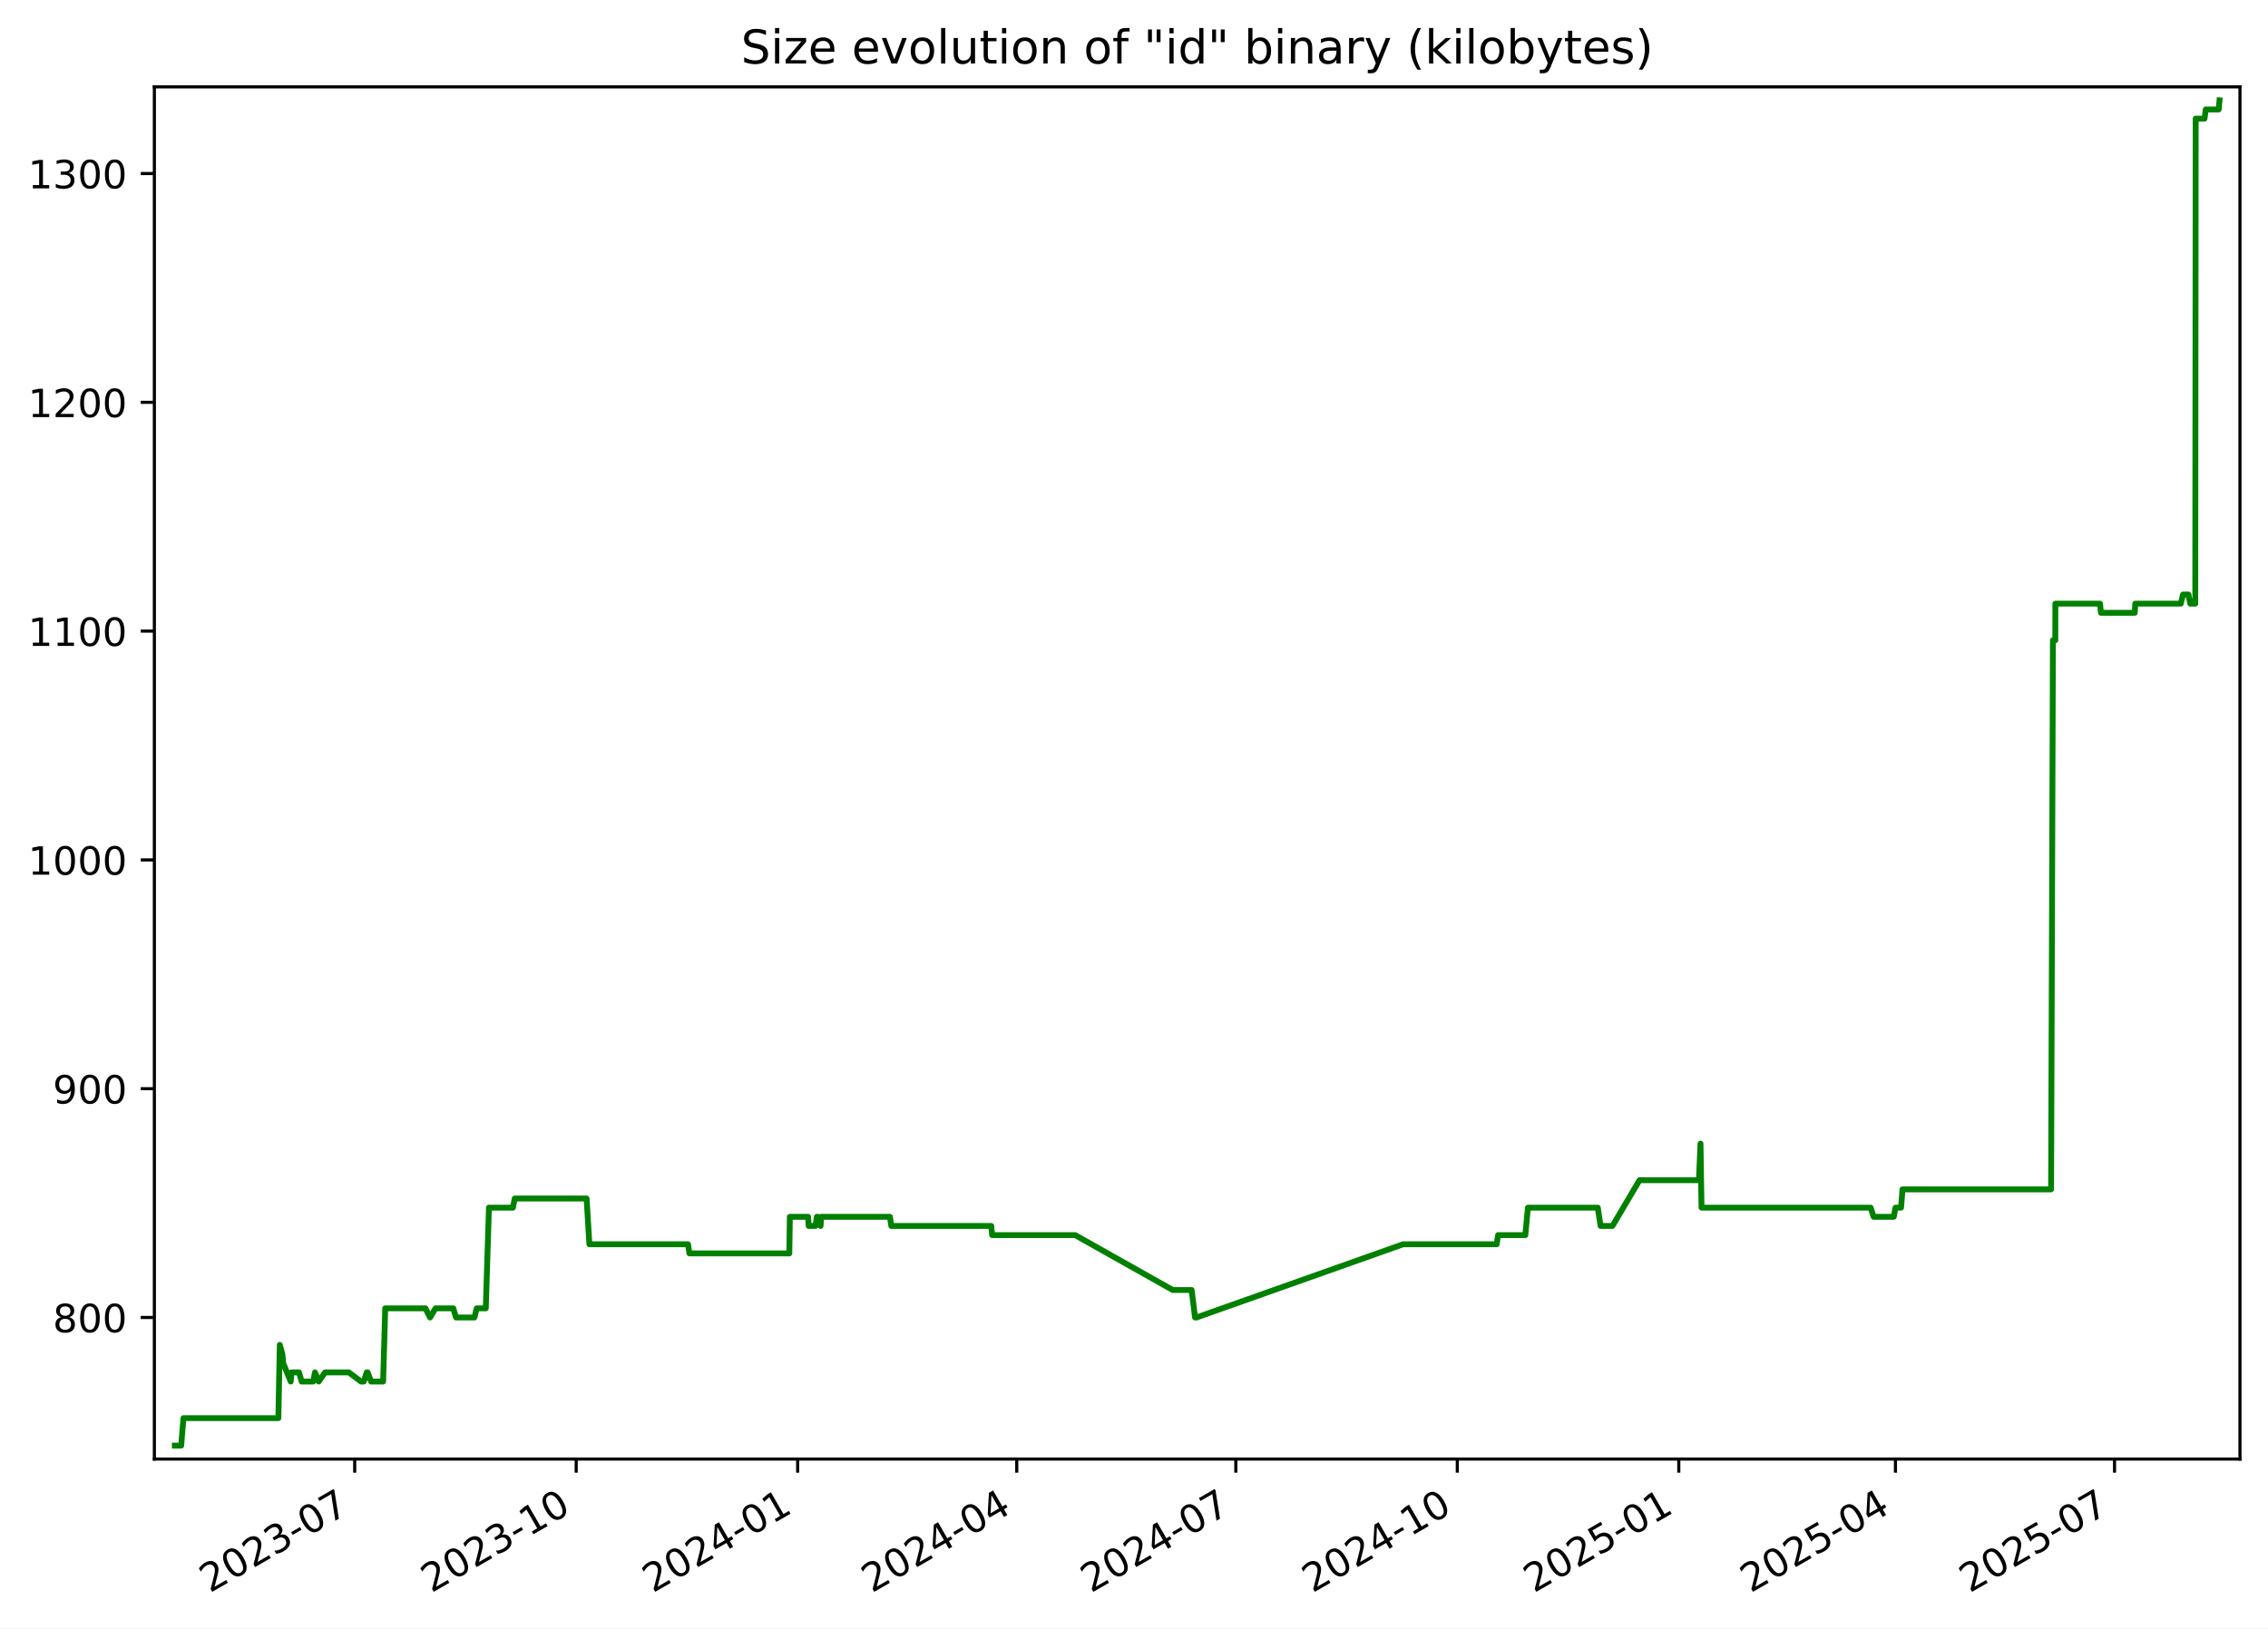
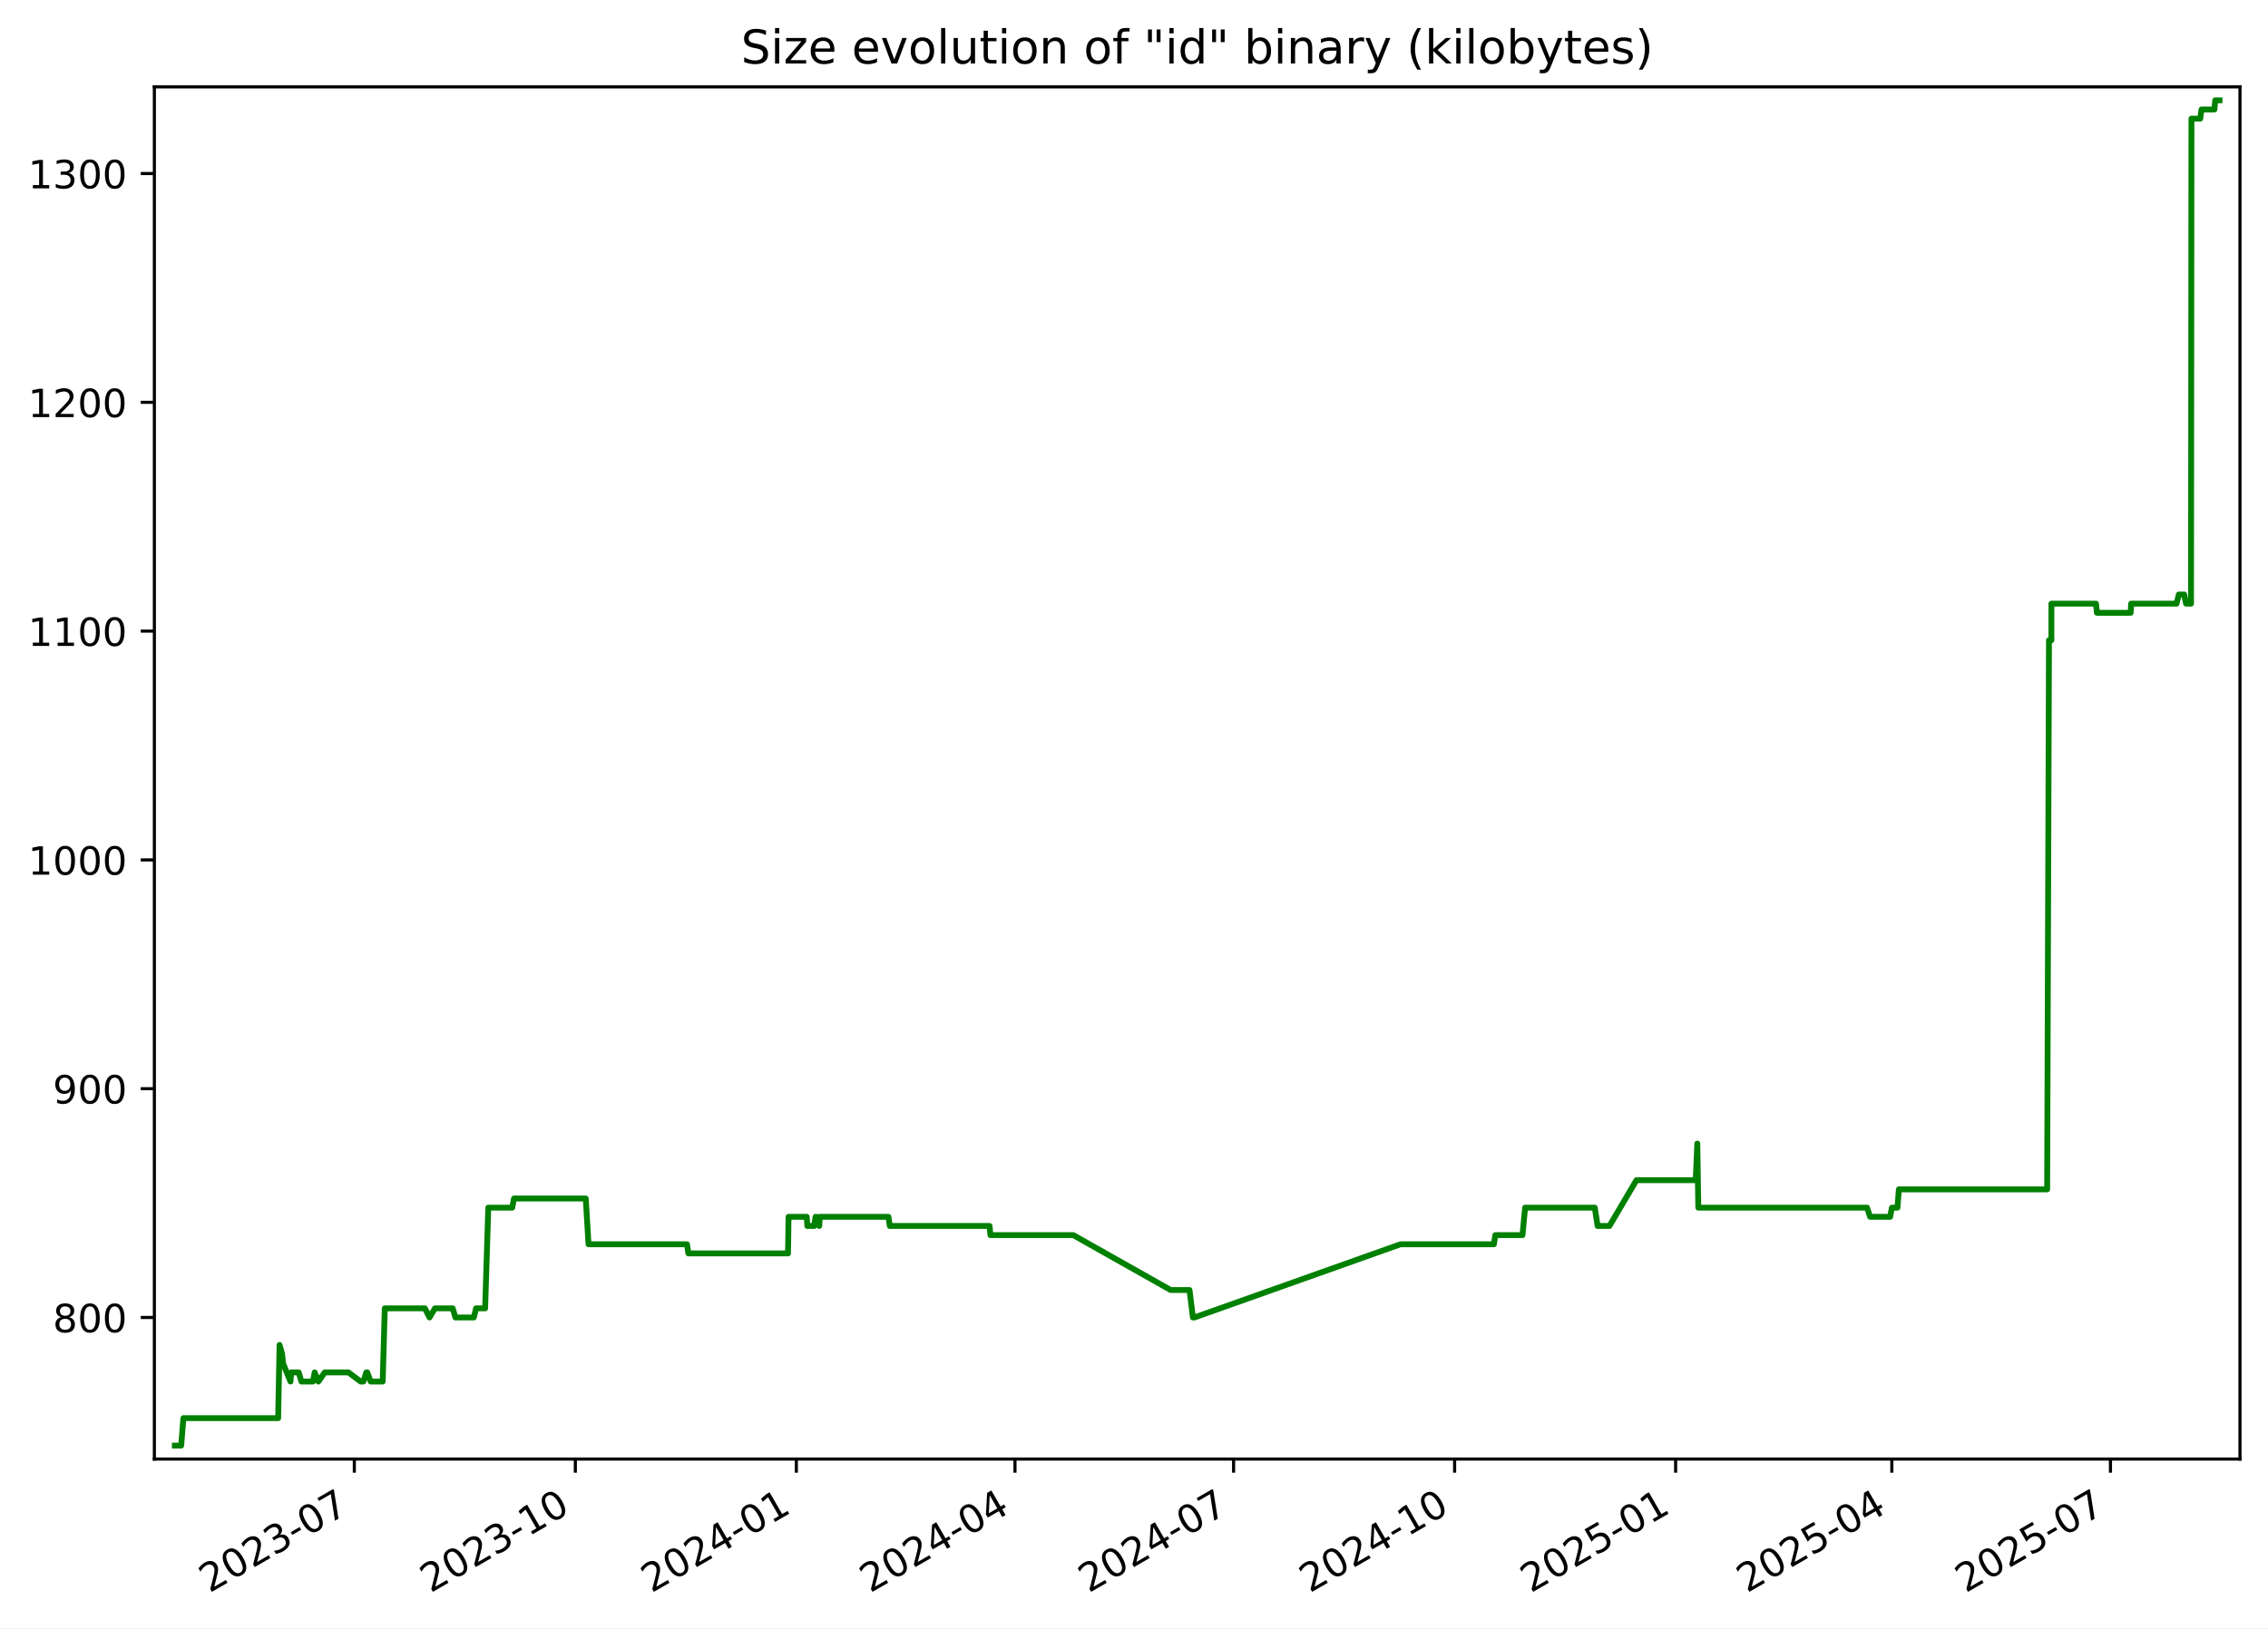
<svg xmlns="http://www.w3.org/2000/svg" xmlns:xlink="http://www.w3.org/1999/xlink" width="582.53pt" height="418.303pt" viewBox="0 0 582.53 418.303" version="1.1">
  <defs>
    <style type="text/css">*{stroke-linejoin: round; stroke-linecap: butt}</style>
  </defs>
  <g id="figure_1">
    <g id="patch_1">
      <path d="M -0 418.303  L 582.53 418.303  L 582.53 0  L -0 0  z " style="fill: #ffffff" />
    </g>
    <g id="axes_1">
      <g id="patch_2">
        <path d="M 39.65 374.83  L 575.33 374.83  L 575.33 22.318  L 39.65 22.318  z " style="fill: #ffffff" />
      </g>
      <g id="matplotlib.axis_1">
        <g id="xtick_1">
          <g id="line2d_1">
            <defs>
-               <path id="m22677b725f" d="M 0 0  L 0 3.5  " style="stroke: #000000; stroke-width: 0.8" />
+               <path id="m86c2df9f88" d="M 0 0  L 0 3.5  " style="stroke: #000000; stroke-width: 0.8" />
            </defs>
            <g>
-               <use xlink:href="#m22677b725f" x="91.105" y="374.83" style="stroke: #000000; stroke-width: 0.8" />
+               <use xlink:href="#m86c2df9f88" x="91.008" y="374.83" style="stroke: #000000; stroke-width: 0.8" />
            </g>
          </g>
          <g id="text_1">
-             <g transform="translate(53.87968 409.302) rotate(-30) scale(0.1 -0.1)">
+             <g transform="translate(53.78273 409.302) rotate(-30) scale(0.1 -0.1)">
              <defs>
                <path id="DejaVuSans-32" d="M 1228 531  L 3431 531  L 3431 0  L 469 0  L 469 531  Q 828 903 1448 1529  Q 2069 2156 2228 2338  Q 2531 2678 2651 2914  Q 2772 3150 2772 3378  Q 2772 3750 2511 3984  Q 2250 4219 1831 4219  Q 1534 4219 1204 4116  Q 875 4013 500 3803  L 500 4441  Q 881 4594 1212 4672  Q 1544 4750 1819 4750  Q 2544 4750 2975 4387  Q 3406 4025 3406 3419  Q 3406 3131 3298 2873  Q 3191 2616 2906 2266  Q 2828 2175 2409 1742  Q 1991 1309 1228 531  z " transform="scale(0.015625)" />
                <path id="DejaVuSans-30" d="M 2034 4250  Q 1547 4250 1301 3770  Q 1056 3291 1056 2328  Q 1056 1369 1301 889  Q 1547 409 2034 409  Q 2525 409 2770 889  Q 3016 1369 3016 2328  Q 3016 3291 2770 3770  Q 2525 4250 2034 4250  z M 2034 4750  Q 2819 4750 3233 4129  Q 3647 3509 3647 2328  Q 3647 1150 3233 529  Q 2819 -91 2034 -91  Q 1250 -91 836 529  Q 422 1150 422 2328  Q 422 3509 836 4129  Q 1250 4750 2034 4750  z " transform="scale(0.015625)" />
                <path id="DejaVuSans-33" d="M 2597 2516  Q 3050 2419 3304 2112  Q 3559 1806 3559 1356  Q 3559 666 3084 287  Q 2609 -91 1734 -91  Q 1441 -91 1130 -33  Q 819 25 488 141  L 488 750  Q 750 597 1062 519  Q 1375 441 1716 441  Q 2309 441 2620 675  Q 2931 909 2931 1356  Q 2931 1769 2642 2001  Q 2353 2234 1838 2234  L 1294 2234  L 1294 2753  L 1863 2753  Q 2328 2753 2575 2939  Q 2822 3125 2822 3475  Q 2822 3834 2567 4026  Q 2313 4219 1838 4219  Q 1578 4219 1281 4162  Q 984 4106 628 3988  L 628 4550  Q 988 4650 1302 4700  Q 1616 4750 1894 4750  Q 2613 4750 3031 4423  Q 3450 4097 3450 3541  Q 3450 3153 3228 2886  Q 3006 2619 2597 2516  z " transform="scale(0.015625)" />
                <path id="DejaVuSans-2d" d="M 313 2009  L 1997 2009  L 1997 1497  L 313 1497  L 313 2009  z " transform="scale(0.015625)" />
                <path id="DejaVuSans-37" d="M 525 4666  L 3525 4666  L 3525 4397  L 1831 0  L 1172 0  L 2766 4134  L 525 4134  L 525 4666  z " transform="scale(0.015625)" />
              </defs>
              <use xlink:href="#DejaVuSans-32" />
              <use xlink:href="#DejaVuSans-30" x="63.623" />
              <use xlink:href="#DejaVuSans-32" x="127.246" />
              <use xlink:href="#DejaVuSans-33" x="190.869" />
              <use xlink:href="#DejaVuSans-2d" x="254.492" />
              <use xlink:href="#DejaVuSans-30" x="290.576" />
              <use xlink:href="#DejaVuSans-37" x="354.199" />
            </g>
          </g>
        </g>
        <g id="xtick_2">
          <g id="line2d_2">
            <g>
-               <use xlink:href="#m22677b725f" x="147.992" y="374.83" style="stroke: #000000; stroke-width: 0.8" />
+               <use xlink:href="#m86c2df9f88" x="147.775" y="374.83" style="stroke: #000000; stroke-width: 0.8" />
            </g>
          </g>
          <g id="text_2">
-             <g transform="translate(110.767 409.302) rotate(-30) scale(0.1 -0.1)">
+             <g transform="translate(110.5507 409.302) rotate(-30) scale(0.1 -0.1)">
              <defs>
                <path id="DejaVuSans-31" d="M 794 531  L 1825 531  L 1825 4091  L 703 3866  L 703 4441  L 1819 4666  L 2450 4666  L 2450 531  L 3481 531  L 3481 0  L 794 0  L 794 531  z " transform="scale(0.015625)" />
              </defs>
              <use xlink:href="#DejaVuSans-32" />
              <use xlink:href="#DejaVuSans-30" x="63.623" />
              <use xlink:href="#DejaVuSans-32" x="127.246" />
              <use xlink:href="#DejaVuSans-33" x="190.869" />
              <use xlink:href="#DejaVuSans-2d" x="254.492" />
              <use xlink:href="#DejaVuSans-31" x="290.576" />
              <use xlink:href="#DejaVuSans-30" x="354.199" />
            </g>
          </g>
        </g>
        <g id="xtick_3">
          <g id="line2d_3">
            <g>
-               <use xlink:href="#m22677b725f" x="204.879" y="374.83" style="stroke: #000000; stroke-width: 0.8" />
+               <use xlink:href="#m86c2df9f88" x="204.543" y="374.83" style="stroke: #000000; stroke-width: 0.8" />
            </g>
          </g>
          <g id="text_3">
-             <g transform="translate(167.6543 409.302) rotate(-30) scale(0.1 -0.1)">
+             <g transform="translate(167.3186 409.302) rotate(-30) scale(0.1 -0.1)">
              <defs>
                <path id="DejaVuSans-34" d="M 2419 4116  L 825 1625  L 2419 1625  L 2419 4116  z M 2253 4666  L 3047 4666  L 3047 1625  L 3713 1625  L 3713 1100  L 3047 1100  L 3047 0  L 2419 0  L 2419 1100  L 313 1100  L 313 1709  L 2253 4666  z " transform="scale(0.015625)" />
              </defs>
              <use xlink:href="#DejaVuSans-32" />
              <use xlink:href="#DejaVuSans-30" x="63.623" />
              <use xlink:href="#DejaVuSans-32" x="127.246" />
              <use xlink:href="#DejaVuSans-34" x="190.869" />
              <use xlink:href="#DejaVuSans-2d" x="254.492" />
              <use xlink:href="#DejaVuSans-30" x="290.576" />
              <use xlink:href="#DejaVuSans-31" x="354.199" />
            </g>
          </g>
        </g>
        <g id="xtick_4">
          <g id="line2d_4">
            <g>
-               <use xlink:href="#m22677b725f" x="261.148" y="374.83" style="stroke: #000000; stroke-width: 0.8" />
+               <use xlink:href="#m86c2df9f88" x="260.694" y="374.83" style="stroke: #000000; stroke-width: 0.8" />
            </g>
          </g>
          <g id="text_4">
-             <g transform="translate(223.9232 409.302) rotate(-30) scale(0.1 -0.1)">
+             <g transform="translate(223.4695 409.302) rotate(-30) scale(0.1 -0.1)">
              <use xlink:href="#DejaVuSans-32" />
              <use xlink:href="#DejaVuSans-30" x="63.623" />
              <use xlink:href="#DejaVuSans-32" x="127.246" />
              <use xlink:href="#DejaVuSans-34" x="190.869" />
              <use xlink:href="#DejaVuSans-2d" x="254.492" />
              <use xlink:href="#DejaVuSans-30" x="290.576" />
              <use xlink:href="#DejaVuSans-34" x="354.199" />
            </g>
          </g>
        </g>
        <g id="xtick_5">
          <g id="line2d_5">
            <g>
-               <use xlink:href="#m22677b725f" x="317.417" y="374.83" style="stroke: #000000; stroke-width: 0.8" />
+               <use xlink:href="#m86c2df9f88" x="316.845" y="374.83" style="stroke: #000000; stroke-width: 0.8" />
            </g>
          </g>
          <g id="text_5">
-             <g transform="translate(280.1922 409.302) rotate(-30) scale(0.1 -0.1)">
+             <g transform="translate(279.6203 409.302) rotate(-30) scale(0.1 -0.1)">
              <use xlink:href="#DejaVuSans-32" />
              <use xlink:href="#DejaVuSans-30" x="63.623" />
              <use xlink:href="#DejaVuSans-32" x="127.246" />
              <use xlink:href="#DejaVuSans-34" x="190.869" />
              <use xlink:href="#DejaVuSans-2d" x="254.492" />
              <use xlink:href="#DejaVuSans-30" x="290.576" />
              <use xlink:href="#DejaVuSans-37" x="354.199" />
            </g>
          </g>
        </g>
        <g id="xtick_6">
          <g id="line2d_6">
            <g>
-               <use xlink:href="#m22677b725f" x="374.304" y="374.83" style="stroke: #000000; stroke-width: 0.8" />
+               <use xlink:href="#m86c2df9f88" x="373.613" y="374.83" style="stroke: #000000; stroke-width: 0.8" />
            </g>
          </g>
          <g id="text_6">
-             <g transform="translate(337.0795 409.302) rotate(-30) scale(0.1 -0.1)">
+             <g transform="translate(336.3883 409.302) rotate(-30) scale(0.1 -0.1)">
              <use xlink:href="#DejaVuSans-32" />
              <use xlink:href="#DejaVuSans-30" x="63.623" />
              <use xlink:href="#DejaVuSans-32" x="127.246" />
              <use xlink:href="#DejaVuSans-34" x="190.869" />
              <use xlink:href="#DejaVuSans-2d" x="254.492" />
              <use xlink:href="#DejaVuSans-31" x="290.576" />
              <use xlink:href="#DejaVuSans-30" x="354.199" />
            </g>
          </g>
        </g>
        <g id="xtick_7">
          <g id="line2d_7">
            <g>
-               <use xlink:href="#m22677b725f" x="431.192" y="374.83" style="stroke: #000000; stroke-width: 0.8" />
+               <use xlink:href="#m86c2df9f88" x="430.381" y="374.83" style="stroke: #000000; stroke-width: 0.8" />
            </g>
          </g>
          <g id="text_7">
-             <g transform="translate(393.9668 409.302) rotate(-30) scale(0.1 -0.1)">
+             <g transform="translate(393.1562 409.302) rotate(-30) scale(0.1 -0.1)">
              <defs>
                <path id="DejaVuSans-35" d="M 691 4666  L 3169 4666  L 3169 4134  L 1269 4134  L 1269 2991  Q 1406 3038 1543 3061  Q 1681 3084 1819 3084  Q 2600 3084 3056 2656  Q 3513 2228 3513 1497  Q 3513 744 3044 326  Q 2575 -91 1722 -91  Q 1428 -91 1123 -41  Q 819 9 494 109  L 494 744  Q 775 591 1075 516  Q 1375 441 1709 441  Q 2250 441 2565 725  Q 2881 1009 2881 1497  Q 2881 1984 2565 2268  Q 2250 2553 1709 2553  Q 1456 2553 1204 2497  Q 953 2441 691 2322  L 691 4666  z " transform="scale(0.015625)" />
              </defs>
              <use xlink:href="#DejaVuSans-32" />
              <use xlink:href="#DejaVuSans-30" x="63.623" />
              <use xlink:href="#DejaVuSans-32" x="127.246" />
              <use xlink:href="#DejaVuSans-35" x="190.869" />
              <use xlink:href="#DejaVuSans-2d" x="254.492" />
              <use xlink:href="#DejaVuSans-30" x="290.576" />
              <use xlink:href="#DejaVuSans-31" x="354.199" />
            </g>
          </g>
        </g>
        <g id="xtick_8">
          <g id="line2d_8">
            <g>
-               <use xlink:href="#m22677b725f" x="486.842" y="374.83" style="stroke: #000000; stroke-width: 0.8" />
+               <use xlink:href="#m86c2df9f88" x="485.915" y="374.83" style="stroke: #000000; stroke-width: 0.8" />
            </g>
          </g>
          <g id="text_8">
-             <g transform="translate(449.6174 409.302) rotate(-30) scale(0.1 -0.1)">
+             <g transform="translate(448.69 409.302) rotate(-30) scale(0.1 -0.1)">
              <use xlink:href="#DejaVuSans-32" />
              <use xlink:href="#DejaVuSans-30" x="63.623" />
              <use xlink:href="#DejaVuSans-32" x="127.246" />
              <use xlink:href="#DejaVuSans-35" x="190.869" />
              <use xlink:href="#DejaVuSans-2d" x="254.492" />
              <use xlink:href="#DejaVuSans-30" x="290.576" />
              <use xlink:href="#DejaVuSans-34" x="354.199" />
            </g>
          </g>
        </g>
        <g id="xtick_9">
          <g id="line2d_9">
            <g>
-               <use xlink:href="#m22677b725f" x="543.111" y="374.83" style="stroke: #000000; stroke-width: 0.8" />
+               <use xlink:href="#m86c2df9f88" x="542.066" y="374.83" style="stroke: #000000; stroke-width: 0.8" />
            </g>
          </g>
          <g id="text_9">
-             <g transform="translate(505.8864 409.302) rotate(-30) scale(0.1 -0.1)">
+             <g transform="translate(504.8409 409.302) rotate(-30) scale(0.1 -0.1)">
              <use xlink:href="#DejaVuSans-32" />
              <use xlink:href="#DejaVuSans-30" x="63.623" />
              <use xlink:href="#DejaVuSans-32" x="127.246" />
              <use xlink:href="#DejaVuSans-35" x="190.869" />
              <use xlink:href="#DejaVuSans-2d" x="254.492" />
              <use xlink:href="#DejaVuSans-30" x="290.576" />
              <use xlink:href="#DejaVuSans-37" x="354.199" />
            </g>
          </g>
        </g>
      </g>
      <g id="matplotlib.axis_2">
        <g id="ytick_1">
          <g id="line2d_10">
            <defs>
-               <path id="m3b2a0a2d55" d="M 0 0  L -3.5 0  " style="stroke: #000000; stroke-width: 0.8" />
+               <path id="mdce5fd84c9" d="M 0 0  L -3.5 0  " style="stroke: #000000; stroke-width: 0.8" />
            </defs>
            <g>
-               <use xlink:href="#m3b2a0a2d55" x="39.65" y="338.46" style="stroke: #000000; stroke-width: 0.8" />
+               <use xlink:href="#mdce5fd84c9" x="39.65" y="338.46" style="stroke: #000000; stroke-width: 0.8" />
            </g>
          </g>
          <g id="text_10">
            <g transform="translate(13.5625 342.2591) scale(0.1 -0.1)">
              <defs>
                <path id="DejaVuSans-38" d="M 2034 2216  Q 1584 2216 1326 1975  Q 1069 1734 1069 1313  Q 1069 891 1326 650  Q 1584 409 2034 409  Q 2484 409 2743 651  Q 3003 894 3003 1313  Q 3003 1734 2745 1975  Q 2488 2216 2034 2216  z M 1403 2484  Q 997 2584 770 2862  Q 544 3141 544 3541  Q 544 4100 942 4425  Q 1341 4750 2034 4750  Q 2731 4750 3128 4425  Q 3525 4100 3525 3541  Q 3525 3141 3298 2862  Q 3072 2584 2669 2484  Q 3125 2378 3379 2068  Q 3634 1759 3634 1313  Q 3634 634 3220 271  Q 2806 -91 2034 -91  Q 1263 -91 848 271  Q 434 634 434 1313  Q 434 1759 690 2068  Q 947 2378 1403 2484  z M 1172 3481  Q 1172 3119 1398 2916  Q 1625 2713 2034 2713  Q 2441 2713 2670 2916  Q 2900 3119 2900 3481  Q 2900 3844 2670 4047  Q 2441 4250 2034 4250  Q 1625 4250 1398 4047  Q 1172 3844 1172 3481  z " transform="scale(0.015625)" />
              </defs>
              <use xlink:href="#DejaVuSans-38" />
              <use xlink:href="#DejaVuSans-30" x="63.623" />
              <use xlink:href="#DejaVuSans-30" x="127.246" />
            </g>
          </g>
        </g>
        <g id="ytick_2">
          <g id="line2d_11">
            <g>
-               <use xlink:href="#m3b2a0a2d55" x="39.65" y="279.684" style="stroke: #000000; stroke-width: 0.8" />
+               <use xlink:href="#mdce5fd84c9" x="39.65" y="279.684" style="stroke: #000000; stroke-width: 0.8" />
            </g>
          </g>
          <g id="text_11">
            <g transform="translate(13.5625 283.4835) scale(0.1 -0.1)">
              <defs>
                <path id="DejaVuSans-39" d="M 703 97  L 703 672  Q 941 559 1184 500  Q 1428 441 1663 441  Q 2288 441 2617 861  Q 2947 1281 2994 2138  Q 2813 1869 2534 1725  Q 2256 1581 1919 1581  Q 1219 1581 811 2004  Q 403 2428 403 3163  Q 403 3881 828 4315  Q 1253 4750 1959 4750  Q 2769 4750 3195 4129  Q 3622 3509 3622 2328  Q 3622 1225 3098 567  Q 2575 -91 1691 -91  Q 1453 -91 1209 -44  Q 966 3 703 97  z M 1959 2075  Q 2384 2075 2632 2365  Q 2881 2656 2881 3163  Q 2881 3666 2632 3958  Q 2384 4250 1959 4250  Q 1534 4250 1286 3958  Q 1038 3666 1038 3163  Q 1038 2656 1286 2365  Q 1534 2075 1959 2075  z " transform="scale(0.015625)" />
              </defs>
              <use xlink:href="#DejaVuSans-39" />
              <use xlink:href="#DejaVuSans-30" x="63.623" />
              <use xlink:href="#DejaVuSans-30" x="127.246" />
            </g>
          </g>
        </g>
        <g id="ytick_3">
          <g id="line2d_12">
            <g>
-               <use xlink:href="#m3b2a0a2d55" x="39.65" y="220.909" style="stroke: #000000; stroke-width: 0.8" />
+               <use xlink:href="#mdce5fd84c9" x="39.65" y="220.909" style="stroke: #000000; stroke-width: 0.8" />
            </g>
          </g>
          <g id="text_12">
            <g transform="translate(7.2 224.708) scale(0.1 -0.1)">
              <use xlink:href="#DejaVuSans-31" />
              <use xlink:href="#DejaVuSans-30" x="63.623" />
              <use xlink:href="#DejaVuSans-30" x="127.246" />
              <use xlink:href="#DejaVuSans-30" x="190.869" />
            </g>
          </g>
        </g>
        <g id="ytick_4">
          <g id="line2d_13">
            <g>
-               <use xlink:href="#m3b2a0a2d55" x="39.65" y="162.133" style="stroke: #000000; stroke-width: 0.8" />
+               <use xlink:href="#mdce5fd84c9" x="39.65" y="162.133" style="stroke: #000000; stroke-width: 0.8" />
            </g>
          </g>
          <g id="text_13">
            <g transform="translate(7.2 165.9325) scale(0.1 -0.1)">
              <use xlink:href="#DejaVuSans-31" />
              <use xlink:href="#DejaVuSans-31" x="63.623" />
              <use xlink:href="#DejaVuSans-30" x="127.246" />
              <use xlink:href="#DejaVuSans-30" x="190.869" />
            </g>
          </g>
        </g>
        <g id="ytick_5">
          <g id="line2d_14">
            <g>
-               <use xlink:href="#m3b2a0a2d55" x="39.65" y="103.358" style="stroke: #000000; stroke-width: 0.8" />
+               <use xlink:href="#mdce5fd84c9" x="39.65" y="103.358" style="stroke: #000000; stroke-width: 0.8" />
            </g>
          </g>
          <g id="text_14">
            <g transform="translate(7.2 107.157) scale(0.1 -0.1)">
              <use xlink:href="#DejaVuSans-31" />
              <use xlink:href="#DejaVuSans-32" x="63.623" />
              <use xlink:href="#DejaVuSans-30" x="127.246" />
              <use xlink:href="#DejaVuSans-30" x="190.869" />
            </g>
          </g>
        </g>
        <g id="ytick_6">
          <g id="line2d_15">
            <g>
-               <use xlink:href="#m3b2a0a2d55" x="39.65" y="44.582" style="stroke: #000000; stroke-width: 0.8" />
+               <use xlink:href="#mdce5fd84c9" x="39.65" y="44.582" style="stroke: #000000; stroke-width: 0.8" />
            </g>
          </g>
          <g id="text_15">
            <g transform="translate(7.2 48.38151) scale(0.1 -0.1)">
              <use xlink:href="#DejaVuSans-31" />
              <use xlink:href="#DejaVuSans-33" x="63.623" />
              <use xlink:href="#DejaVuSans-30" x="127.246" />
              <use xlink:href="#DejaVuSans-30" x="190.869" />
            </g>
          </g>
        </g>
      </g>
      <g id="line2d_16">
-         <path d="M 44.902 371.374  L 46.539 371.374  L 47.111 364.321  L 71.499 364.321  L 71.861 345.513  L 72.525 347.864  L 72.744 350.215  L 74.672 354.917  L 74.861 352.566  L 76.788 352.566  L 77.488 354.917  L 80.458 354.917  L 80.904 352.566  L 81.856 354.917  L 83.494 352.566  L 89.591 352.566  L 92.725 354.917  L 93.442 354.917  L 94.185 352.566  L 94.428 352.566  L 95.312 354.917  L 98.407 354.917  L 98.945 336.109  L 109.271 336.109  L 110.456 338.46  L 111.858 336.109  L 116.425 336.109  L 117.125 338.46  L 121.861 338.46  L 122.44 336.109  L 124.772 336.109  L 125.586 310.248  L 131.748 310.248  L 132.202 307.897  L 150.669 307.897  L 151.386 319.652  L 176.725 319.652  L 177.079 322.003  L 202.733 322.003  L 202.867 312.599  L 207.551 312.599  L 207.703 314.95  L 209.474 314.95  L 209.808 312.599  L 210.122 312.599  L 210.766 314.95  L 210.922 312.599  L 228.583 312.599  L 228.931 314.95  L 254.606 314.95  L 254.825 317.301  L 276.162 317.301  L 301.224 331.407  L 306.074 331.407  L 306.945 338.46  L 307.321 338.46  L 360.382 319.652  L 384.418 319.652  L 384.778 317.301  L 391.778 317.301  L 392.446 310.248  L 410.386 310.248  L 411.111 314.95  L 414.156 314.95  L 421.101 303.195  L 436.358 303.195  L 436.77 293.79  L 437.03 310.248  L 480.463 310.248  L 481.245 312.599  L 486.407 312.599  L 486.853 310.248  L 488.288 310.248  L 488.653 305.546  L 526.818 305.546  L 527.288 164.484  L 527.906 164.484  L 527.912 155.08  L 539.384 155.08  L 539.623 157.431  L 548.312 157.431  L 548.436 155.08  L 560.124 155.08  L 560.708 152.729  L 562.085 152.729  L 562.565 155.08  L 563.849 155.08  L 563.959 30.476  L 566.223 30.476  L 566.549 28.125  L 569.867 28.125  L 570.078 25.774  L 570.078 25.774  " clip-path="url(#p46dce34296)" style="fill: none; stroke: #008000; stroke-width: 1.5; stroke-linecap: square" />
+         <path d="M 44.902 371.374  L 46.535 371.374  L 47.107 364.321  L 71.443 364.321  L 71.804 345.513  L 72.467 347.864  L 72.686 350.215  L 74.609 354.917  L 74.798 352.566  L 76.721 352.566  L 77.42 354.917  L 80.384 354.917  L 80.828 352.566  L 81.778 354.917  L 83.413 352.566  L 89.497 352.566  L 92.625 354.917  L 93.341 354.917  L 94.082 352.566  L 94.324 352.566  L 95.206 354.917  L 98.295 354.917  L 98.832 336.109  L 109.136 336.109  L 110.319 338.46  L 111.718 336.109  L 116.275 336.109  L 116.973 338.46  L 121.699 338.46  L 122.277 336.109  L 124.604 336.109  L 125.417 310.248  L 131.566 310.248  L 132.019 307.897  L 150.447 307.897  L 151.163 319.652  L 176.449 319.652  L 176.802 322.003  L 202.402 322.003  L 202.535 312.599  L 207.21 312.599  L 207.361 314.95  L 209.129 314.95  L 209.462 312.599  L 209.775 312.599  L 210.418 314.95  L 210.574 312.599  L 228.198 312.599  L 228.544 314.95  L 254.166 314.95  L 254.385 317.301  L 275.677 317.301  L 300.686 331.407  L 305.526 331.407  L 306.395 338.46  L 306.771 338.46  L 359.72 319.652  L 383.706 319.652  L 384.065 317.301  L 391.05 317.301  L 391.717 310.248  L 409.619 310.248  L 410.343 314.95  L 413.381 314.95  L 420.312 303.195  L 435.537 303.195  L 435.948 293.79  L 436.207 310.248  L 479.549 310.248  L 480.329 312.599  L 485.481 312.599  L 485.925 310.248  L 487.358 310.248  L 487.721 305.546  L 525.807 305.546  L 526.276 164.484  L 526.892 164.484  L 526.899 155.08  L 538.347 155.08  L 538.585 157.431  L 547.256 157.431  L 547.38 155.08  L 559.043 155.08  L 559.626 152.729  L 561 152.729  L 561.478 155.08  L 562.76 155.08  L 562.87 30.476  L 565.129 30.476  L 565.454 28.125  L 568.765 28.125  L 568.976 25.774  L 570.078 25.774  L 570.078 25.774  " clip-path="url(#pbf24b2ee17)" style="fill: none; stroke: #008000; stroke-width: 1.5; stroke-linecap: square" />
      </g>
      <g id="patch_3">
        <path d="M 39.65 374.83  L 39.65 22.318  " style="fill: none; stroke: #000000; stroke-width: 0.8; stroke-linejoin: miter; stroke-linecap: square" />
      </g>
      <g id="patch_4">
        <path d="M 575.33 374.83  L 575.33 22.318  " style="fill: none; stroke: #000000; stroke-width: 0.8; stroke-linejoin: miter; stroke-linecap: square" />
      </g>
      <g id="patch_5">
        <path d="M 39.65 374.83  L 575.33 374.83  " style="fill: none; stroke: #000000; stroke-width: 0.8; stroke-linejoin: miter; stroke-linecap: square" />
      </g>
      <g id="patch_6">
        <path d="M 39.65 22.318  L 575.33 22.318  " style="fill: none; stroke: #000000; stroke-width: 0.8; stroke-linejoin: miter; stroke-linecap: square" />
      </g>
      <g id="text_16">
        <g transform="translate(190.3184 16.31812) scale(0.12 -0.12)">
          <defs>
            <path id="DejaVuSans-53" d="M 3425 4513  L 3425 3897  Q 3066 4069 2747 4153  Q 2428 4238 2131 4238  Q 1616 4238 1336 4038  Q 1056 3838 1056 3469  Q 1056 3159 1242 3001  Q 1428 2844 1947 2747  L 2328 2669  Q 3034 2534 3370 2195  Q 3706 1856 3706 1288  Q 3706 609 3251 259  Q 2797 -91 1919 -91  Q 1588 -91 1214 -16  Q 841 59 441 206  L 441 856  Q 825 641 1194 531  Q 1563 422 1919 422  Q 2459 422 2753 634  Q 3047 847 3047 1241  Q 3047 1584 2836 1778  Q 2625 1972 2144 2069  L 1759 2144  Q 1053 2284 737 2584  Q 422 2884 422 3419  Q 422 4038 858 4394  Q 1294 4750 2059 4750  Q 2388 4750 2728 4690  Q 3069 4631 3425 4513  z " transform="scale(0.015625)" />
            <path id="DejaVuSans-69" d="M 603 3500  L 1178 3500  L 1178 0  L 603 0  L 603 3500  z M 603 4863  L 1178 4863  L 1178 4134  L 603 4134  L 603 4863  z " transform="scale(0.015625)" />
            <path id="DejaVuSans-7a" d="M 353 3500  L 3084 3500  L 3084 2975  L 922 459  L 3084 459  L 3084 0  L 275 0  L 275 525  L 2438 3041  L 353 3041  L 353 3500  z " transform="scale(0.015625)" />
            <path id="DejaVuSans-65" d="M 3597 1894  L 3597 1613  L 953 1613  Q 991 1019 1311 708  Q 1631 397 2203 397  Q 2534 397 2845 478  Q 3156 559 3463 722  L 3463 178  Q 3153 47 2828 -22  Q 2503 -91 2169 -91  Q 1331 -91 842 396  Q 353 884 353 1716  Q 353 2575 817 3079  Q 1281 3584 2069 3584  Q 2775 3584 3186 3129  Q 3597 2675 3597 1894  z M 3022 2063  Q 3016 2534 2758 2815  Q 2500 3097 2075 3097  Q 1594 3097 1305 2825  Q 1016 2553 972 2059  L 3022 2063  z " transform="scale(0.015625)" />
            <path id="DejaVuSans-20" transform="scale(0.015625)" />
            <path id="DejaVuSans-76" d="M 191 3500  L 800 3500  L 1894 563  L 2988 3500  L 3597 3500  L 2284 0  L 1503 0  L 191 3500  z " transform="scale(0.015625)" />
            <path id="DejaVuSans-6f" d="M 1959 3097  Q 1497 3097 1228 2736  Q 959 2375 959 1747  Q 959 1119 1226 758  Q 1494 397 1959 397  Q 2419 397 2687 759  Q 2956 1122 2956 1747  Q 2956 2369 2687 2733  Q 2419 3097 1959 3097  z M 1959 3584  Q 2709 3584 3137 3096  Q 3566 2609 3566 1747  Q 3566 888 3137 398  Q 2709 -91 1959 -91  Q 1206 -91 779 398  Q 353 888 353 1747  Q 353 2609 779 3096  Q 1206 3584 1959 3584  z " transform="scale(0.015625)" />
            <path id="DejaVuSans-6c" d="M 603 4863  L 1178 4863  L 1178 0  L 603 0  L 603 4863  z " transform="scale(0.015625)" />
            <path id="DejaVuSans-75" d="M 544 1381  L 544 3500  L 1119 3500  L 1119 1403  Q 1119 906 1312 657  Q 1506 409 1894 409  Q 2359 409 2629 706  Q 2900 1003 2900 1516  L 2900 3500  L 3475 3500  L 3475 0  L 2900 0  L 2900 538  Q 2691 219 2414 64  Q 2138 -91 1772 -91  Q 1169 -91 856 284  Q 544 659 544 1381  z M 1991 3584  L 1991 3584  z " transform="scale(0.015625)" />
            <path id="DejaVuSans-74" d="M 1172 4494  L 1172 3500  L 2356 3500  L 2356 3053  L 1172 3053  L 1172 1153  Q 1172 725 1289 603  Q 1406 481 1766 481  L 2356 481  L 2356 0  L 1766 0  Q 1100 0 847 248  Q 594 497 594 1153  L 594 3053  L 172 3053  L 172 3500  L 594 3500  L 594 4494  L 1172 4494  z " transform="scale(0.015625)" />
            <path id="DejaVuSans-6e" d="M 3513 2113  L 3513 0  L 2938 0  L 2938 2094  Q 2938 2591 2744 2837  Q 2550 3084 2163 3084  Q 1697 3084 1428 2787  Q 1159 2491 1159 1978  L 1159 0  L 581 0  L 581 3500  L 1159 3500  L 1159 2956  Q 1366 3272 1645 3428  Q 1925 3584 2291 3584  Q 2894 3584 3203 3211  Q 3513 2838 3513 2113  z " transform="scale(0.015625)" />
            <path id="DejaVuSans-66" d="M 2375 4863  L 2375 4384  L 1825 4384  Q 1516 4384 1395 4259  Q 1275 4134 1275 3809  L 1275 3500  L 2222 3500  L 2222 3053  L 1275 3053  L 1275 0  L 697 0  L 697 3053  L 147 3053  L 147 3500  L 697 3500  L 697 3744  Q 697 4328 969 4595  Q 1241 4863 1831 4863  L 2375 4863  z " transform="scale(0.015625)" />
            <path id="DejaVuSans-22" d="M 1147 4666  L 1147 2931  L 616 2931  L 616 4666  L 1147 4666  z M 2328 4666  L 2328 2931  L 1797 2931  L 1797 4666  L 2328 4666  z " transform="scale(0.015625)" />
            <path id="DejaVuSans-64" d="M 2906 2969  L 2906 4863  L 3481 4863  L 3481 0  L 2906 0  L 2906 525  Q 2725 213 2448 61  Q 2172 -91 1784 -91  Q 1150 -91 751 415  Q 353 922 353 1747  Q 353 2572 751 3078  Q 1150 3584 1784 3584  Q 2172 3584 2448 3432  Q 2725 3281 2906 2969  z M 947 1747  Q 947 1113 1208 752  Q 1469 391 1925 391  Q 2381 391 2643 752  Q 2906 1113 2906 1747  Q 2906 2381 2643 2742  Q 2381 3103 1925 3103  Q 1469 3103 1208 2742  Q 947 2381 947 1747  z " transform="scale(0.015625)" />
            <path id="DejaVuSans-62" d="M 3116 1747  Q 3116 2381 2855 2742  Q 2594 3103 2138 3103  Q 1681 3103 1420 2742  Q 1159 2381 1159 1747  Q 1159 1113 1420 752  Q 1681 391 2138 391  Q 2594 391 2855 752  Q 3116 1113 3116 1747  z M 1159 2969  Q 1341 3281 1617 3432  Q 1894 3584 2278 3584  Q 2916 3584 3314 3078  Q 3713 2572 3713 1747  Q 3713 922 3314 415  Q 2916 -91 2278 -91  Q 1894 -91 1617 61  Q 1341 213 1159 525  L 1159 0  L 581 0  L 581 4863  L 1159 4863  L 1159 2969  z " transform="scale(0.015625)" />
            <path id="DejaVuSans-61" d="M 2194 1759  Q 1497 1759 1228 1600  Q 959 1441 959 1056  Q 959 750 1161 570  Q 1363 391 1709 391  Q 2188 391 2477 730  Q 2766 1069 2766 1631  L 2766 1759  L 2194 1759  z M 3341 1997  L 3341 0  L 2766 0  L 2766 531  Q 2569 213 2275 61  Q 1981 -91 1556 -91  Q 1019 -91 701 211  Q 384 513 384 1019  Q 384 1609 779 1909  Q 1175 2209 1959 2209  L 2766 2209  L 2766 2266  Q 2766 2663 2505 2880  Q 2244 3097 1772 3097  Q 1472 3097 1187 3025  Q 903 2953 641 2809  L 641 3341  Q 956 3463 1253 3523  Q 1550 3584 1831 3584  Q 2591 3584 2966 3190  Q 3341 2797 3341 1997  z " transform="scale(0.015625)" />
            <path id="DejaVuSans-72" d="M 2631 2963  Q 2534 3019 2420 3045  Q 2306 3072 2169 3072  Q 1681 3072 1420 2755  Q 1159 2438 1159 1844  L 1159 0  L 581 0  L 581 3500  L 1159 3500  L 1159 2956  Q 1341 3275 1631 3429  Q 1922 3584 2338 3584  Q 2397 3584 2469 3576  Q 2541 3569 2628 3553  L 2631 2963  z " transform="scale(0.015625)" />
            <path id="DejaVuSans-79" d="M 2059 -325  Q 1816 -950 1584 -1140  Q 1353 -1331 966 -1331  L 506 -1331  L 506 -850  L 844 -850  Q 1081 -850 1212 -737  Q 1344 -625 1503 -206  L 1606 56  L 191 3500  L 800 3500  L 1894 763  L 2988 3500  L 3597 3500  L 2059 -325  z " transform="scale(0.015625)" />
            <path id="DejaVuSans-28" d="M 1984 4856  Q 1566 4138 1362 3434  Q 1159 2731 1159 2009  Q 1159 1288 1364 580  Q 1569 -128 1984 -844  L 1484 -844  Q 1016 -109 783 600  Q 550 1309 550 2009  Q 550 2706 781 3412  Q 1013 4119 1484 4856  L 1984 4856  z " transform="scale(0.015625)" />
            <path id="DejaVuSans-6b" d="M 581 4863  L 1159 4863  L 1159 1991  L 2875 3500  L 3609 3500  L 1753 1863  L 3688 0  L 2938 0  L 1159 1709  L 1159 0  L 581 0  L 581 4863  z " transform="scale(0.015625)" />
            <path id="DejaVuSans-73" d="M 2834 3397  L 2834 2853  Q 2591 2978 2328 3040  Q 2066 3103 1784 3103  Q 1356 3103 1142 2972  Q 928 2841 928 2578  Q 928 2378 1081 2264  Q 1234 2150 1697 2047  L 1894 2003  Q 2506 1872 2764 1633  Q 3022 1394 3022 966  Q 3022 478 2636 193  Q 2250 -91 1575 -91  Q 1294 -91 989 -36  Q 684 19 347 128  L 347 722  Q 666 556 975 473  Q 1284 391 1588 391  Q 1994 391 2212 530  Q 2431 669 2431 922  Q 2431 1156 2273 1281  Q 2116 1406 1581 1522  L 1381 1569  Q 847 1681 609 1914  Q 372 2147 372 2553  Q 372 3047 722 3315  Q 1072 3584 1716 3584  Q 2034 3584 2315 3537  Q 2597 3491 2834 3397  z " transform="scale(0.015625)" />
            <path id="DejaVuSans-29" d="M 513 4856  L 1013 4856  Q 1481 4119 1714 3412  Q 1947 2706 1947 2009  Q 1947 1309 1714 600  Q 1481 -109 1013 -844  L 513 -844  Q 928 -128 1133 580  Q 1338 1288 1338 2009  Q 1338 2731 1133 3434  Q 928 4138 513 4856  z " transform="scale(0.015625)" />
          </defs>
          <use xlink:href="#DejaVuSans-53" />
          <use xlink:href="#DejaVuSans-69" x="63.477" />
          <use xlink:href="#DejaVuSans-7a" x="91.26" />
          <use xlink:href="#DejaVuSans-65" x="143.75" />
          <use xlink:href="#DejaVuSans-20" x="205.273" />
          <use xlink:href="#DejaVuSans-65" x="237.061" />
          <use xlink:href="#DejaVuSans-76" x="298.584" />
          <use xlink:href="#DejaVuSans-6f" x="357.764" />
          <use xlink:href="#DejaVuSans-6c" x="418.945" />
          <use xlink:href="#DejaVuSans-75" x="446.729" />
          <use xlink:href="#DejaVuSans-74" x="510.107" />
          <use xlink:href="#DejaVuSans-69" x="549.316" />
          <use xlink:href="#DejaVuSans-6f" x="577.1" />
          <use xlink:href="#DejaVuSans-6e" x="638.281" />
          <use xlink:href="#DejaVuSans-20" x="701.66" />
          <use xlink:href="#DejaVuSans-6f" x="733.447" />
          <use xlink:href="#DejaVuSans-66" x="794.629" />
          <use xlink:href="#DejaVuSans-20" x="829.834" />
          <use xlink:href="#DejaVuSans-22" x="861.621" />
          <use xlink:href="#DejaVuSans-69" x="907.617" />
          <use xlink:href="#DejaVuSans-64" x="935.4" />
          <use xlink:href="#DejaVuSans-22" x="998.877" />
          <use xlink:href="#DejaVuSans-20" x="1044.873" />
          <use xlink:href="#DejaVuSans-62" x="1076.66" />
          <use xlink:href="#DejaVuSans-69" x="1140.137" />
          <use xlink:href="#DejaVuSans-6e" x="1167.92" />
          <use xlink:href="#DejaVuSans-61" x="1231.299" />
          <use xlink:href="#DejaVuSans-72" x="1292.578" />
          <use xlink:href="#DejaVuSans-79" x="1333.691" />
          <use xlink:href="#DejaVuSans-20" x="1392.871" />
          <use xlink:href="#DejaVuSans-28" x="1424.658" />
          <use xlink:href="#DejaVuSans-6b" x="1463.672" />
          <use xlink:href="#DejaVuSans-69" x="1521.582" />
          <use xlink:href="#DejaVuSans-6c" x="1549.365" />
          <use xlink:href="#DejaVuSans-6f" x="1577.148" />
          <use xlink:href="#DejaVuSans-62" x="1638.33" />
          <use xlink:href="#DejaVuSans-79" x="1701.807" />
          <use xlink:href="#DejaVuSans-74" x="1760.986" />
          <use xlink:href="#DejaVuSans-65" x="1800.195" />
          <use xlink:href="#DejaVuSans-73" x="1861.719" />
          <use xlink:href="#DejaVuSans-29" x="1913.818" />
        </g>
      </g>
    </g>
  </g>
  <defs>
-     <clipPath id="p46dce34296">
+     <clipPath id="pbf24b2ee17">
      <rect x="39.65" y="22.318" width="535.68" height="352.512" />
    </clipPath>
  </defs>
</svg>
